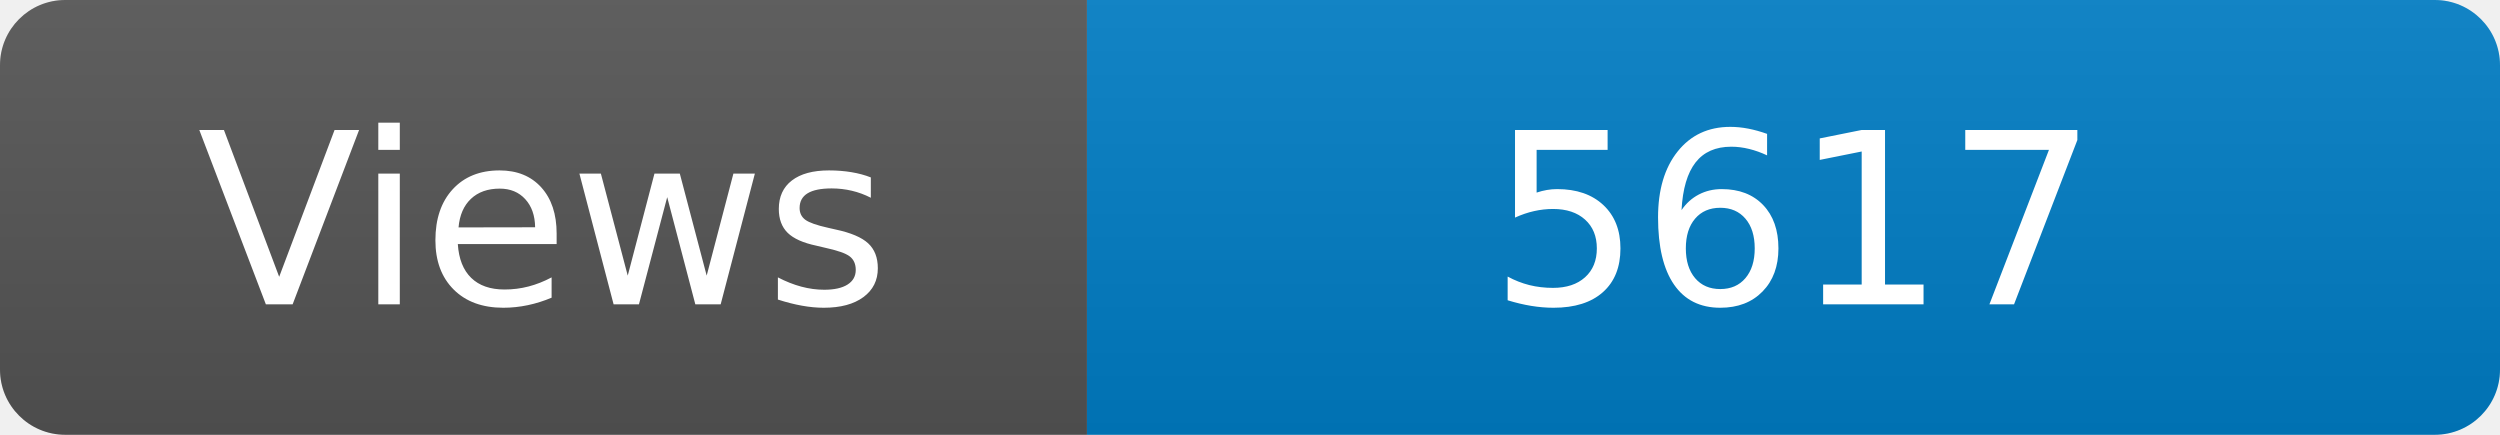
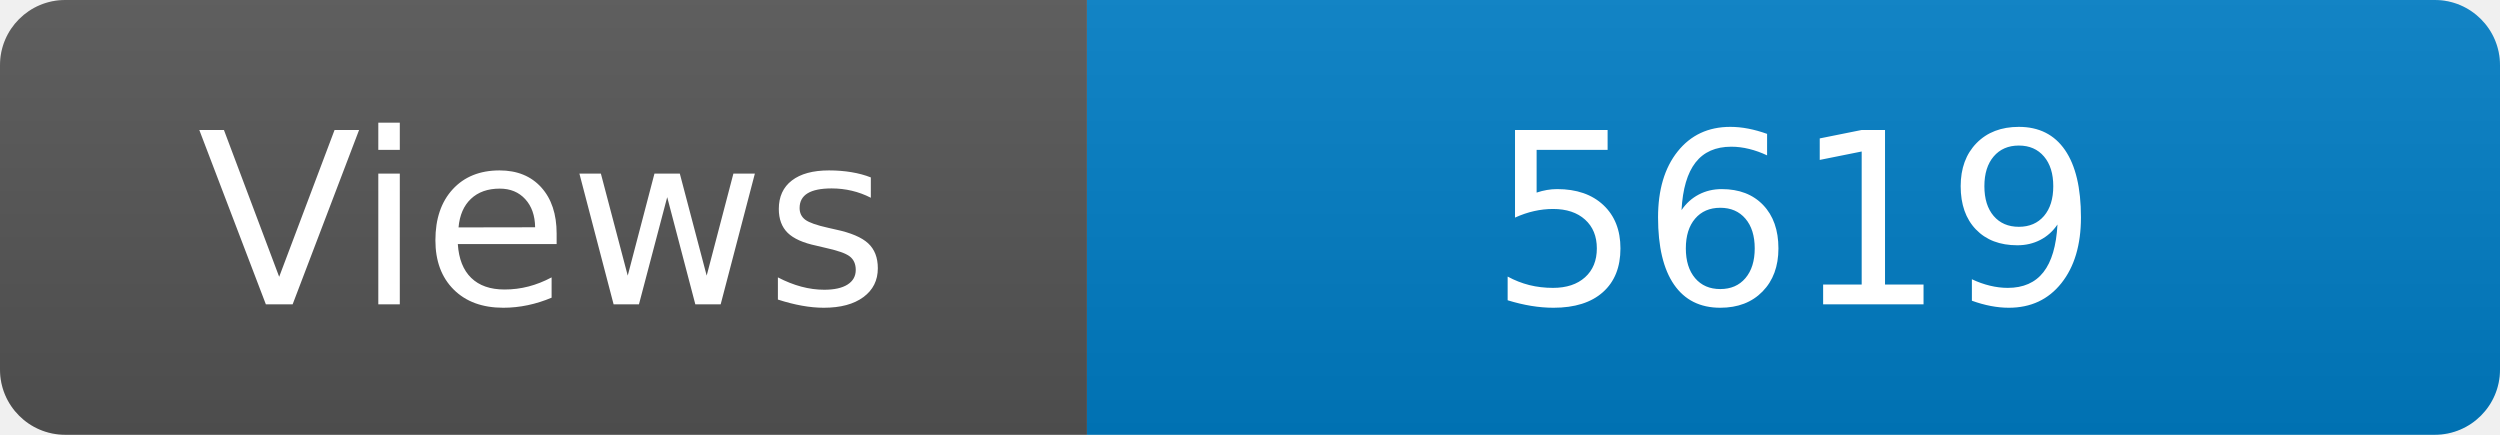
<svg xmlns="http://www.w3.org/2000/svg" width="115" height="20" role="img" aria-label="Maintained?: yes">
  <linearGradient id="s" x2="0" y2="100%">
    <stop offset="0" stop-color="#bbb" stop-opacity=".1" />
    <stop offset="1" stop-opacity=".1" />
  </linearGradient>
  <clipPath id="r">
    <rect width="115" height="20" rx="3" fill="#fff" />
  </clipPath>
  <g clip-path="url(#r)">
    <rect width="50" height="20" fill="#555" />
    <rect x="50" width="160" height="20" fill="#007ec6" />
    <rect width="115" height="20" fill="url(#s)" />
  </g>
  <g fill="#fff" text-anchor="middle" font-family="Verdana,Geneva,DejaVu Sans,sans-serif" font-size="110">
    <text x="250" y="140" transform="scale(.1)" fill="#fff">Views</text>
-     <text x="825" y="140" transform="scale(.1)" fill="#fff">5617</text>
+     <text x="825" y="140" transform="scale(.1)" fill="#fff">5619</text>
  </g>
</svg>
